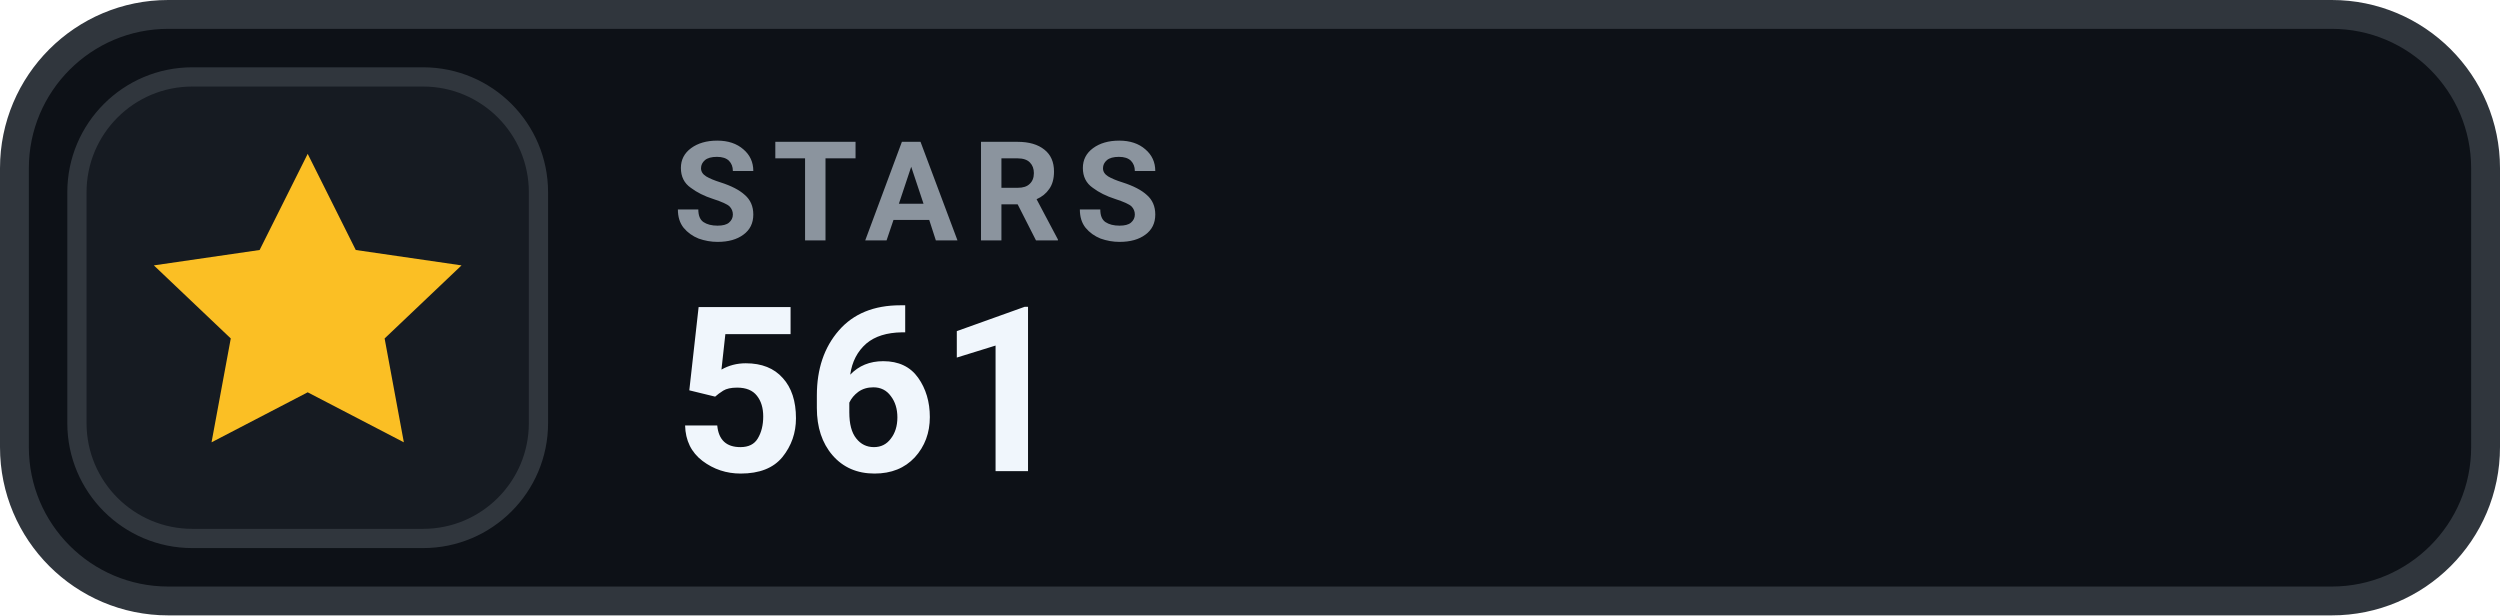
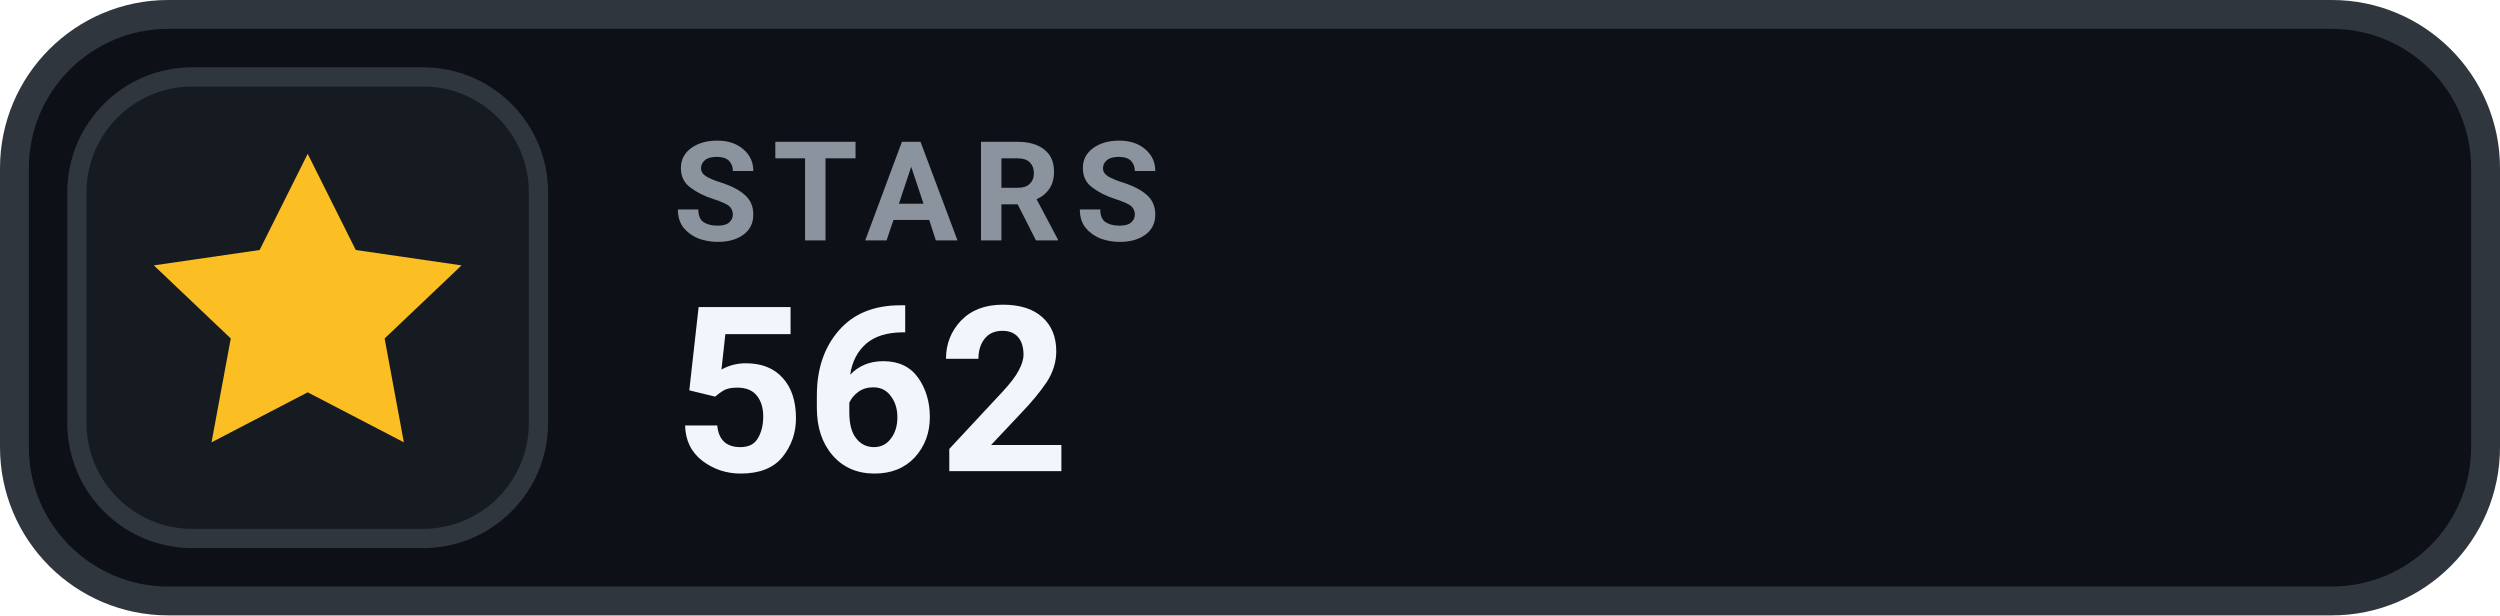
- <svg xmlns="http://www.w3.org/2000/svg" width="130" height="32" viewBox="0 0 130 32" role="img" aria-label="STARS 561">
+ <svg xmlns="http://www.w3.org/2000/svg" width="130" height="32" viewBox="0 0 130 32" role="img" aria-label="STARS 562">
  <rect x=".75" y=".75" width="128.5" height="30.5" rx="8" fill="#0D1117" stroke="#30363D" stroke-width="1.5" />
  <rect x="4" y="4" width="24" height="24" rx="6" fill="#161B22" stroke="#30363D" stroke-width="1" />
  <g transform="translate(16 16)" style="color:#FBBF24;">
    <path d="M0 -8 l2.5 5 5.5 .8 -4 3.8 1 5.4 -5 -2.6 -5 2.6 1 -5.4 -4 -3.8 5.5 -.8 Z" fill="currentColor" />
  </g>
  <text x="35" y="12.5" fill="#8B949E" font-family="-apple-system,BlinkMacSystemFont,'Segoe UI',Roboto,Helvetica,Arial,sans-serif" font-size="7.2" font-weight="700" letter-spacing=".75">STARS</text>
-   <text x="35" y="24.5" fill="#F0F6FC" font-family="-apple-system,BlinkMacSystemFont,'Segoe UI',Roboto,Helvetica,Arial,sans-serif" font-size="12" font-weight="700">561</text>
+   <text x="35" y="24.5" fill="#F0F6FC" font-family="-apple-system,BlinkMacSystemFont,'Segoe UI',Roboto,Helvetica,Arial,sans-serif" font-size="12" font-weight="700">562</text>
</svg>
